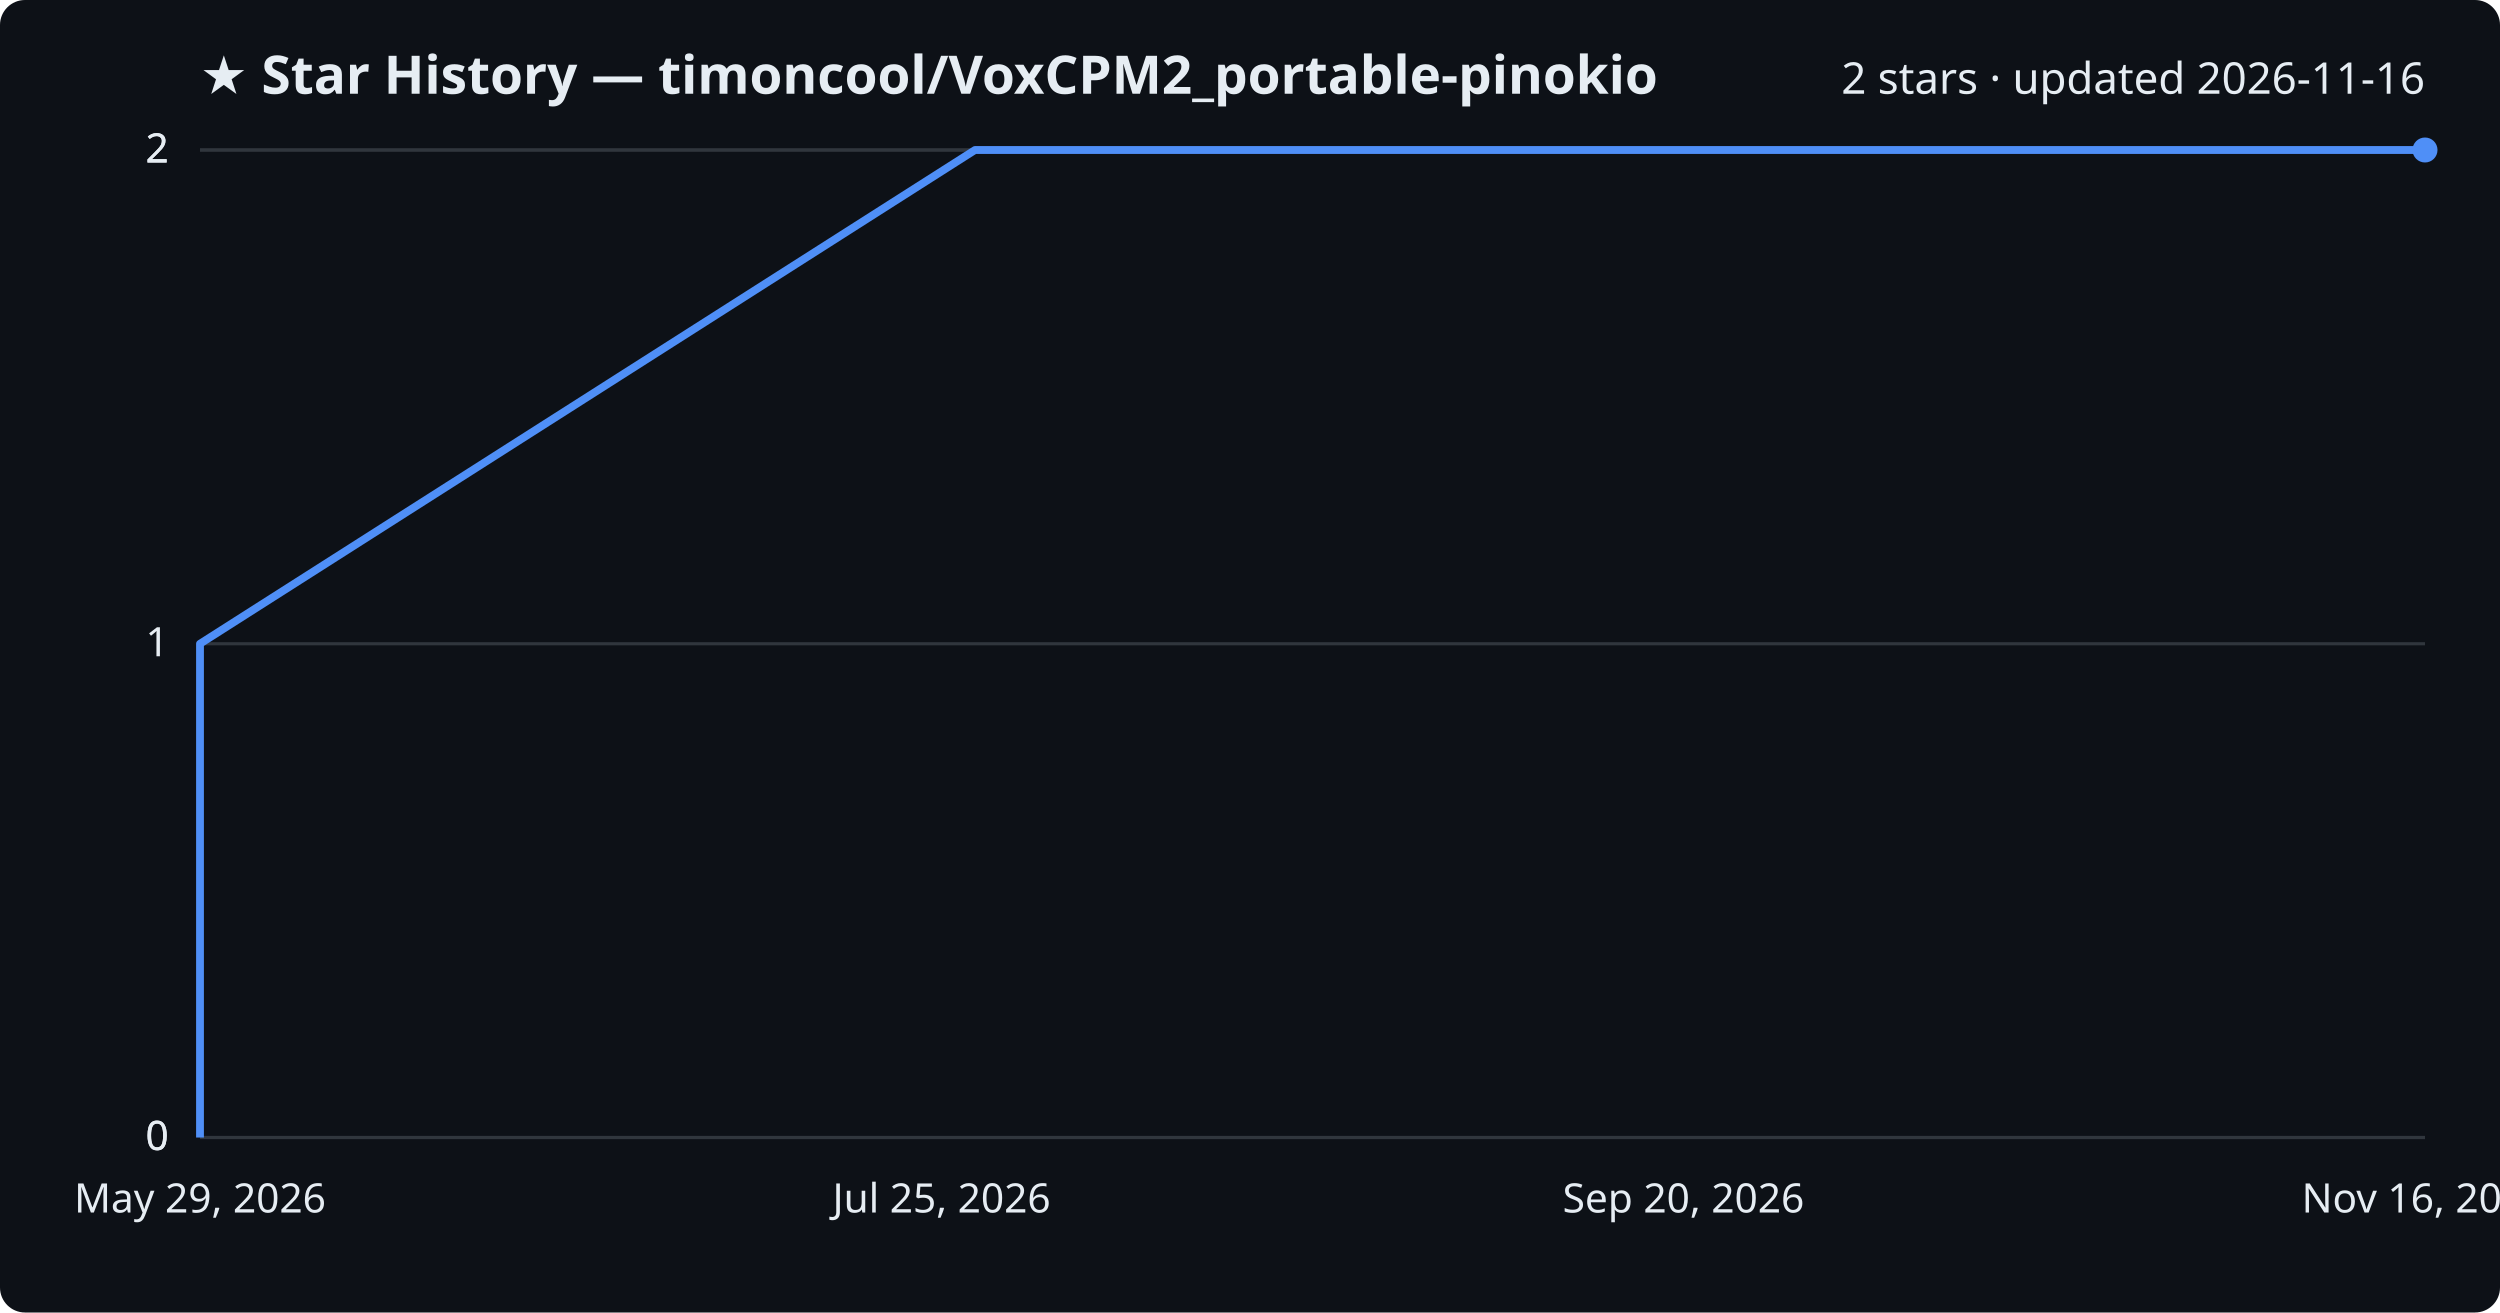
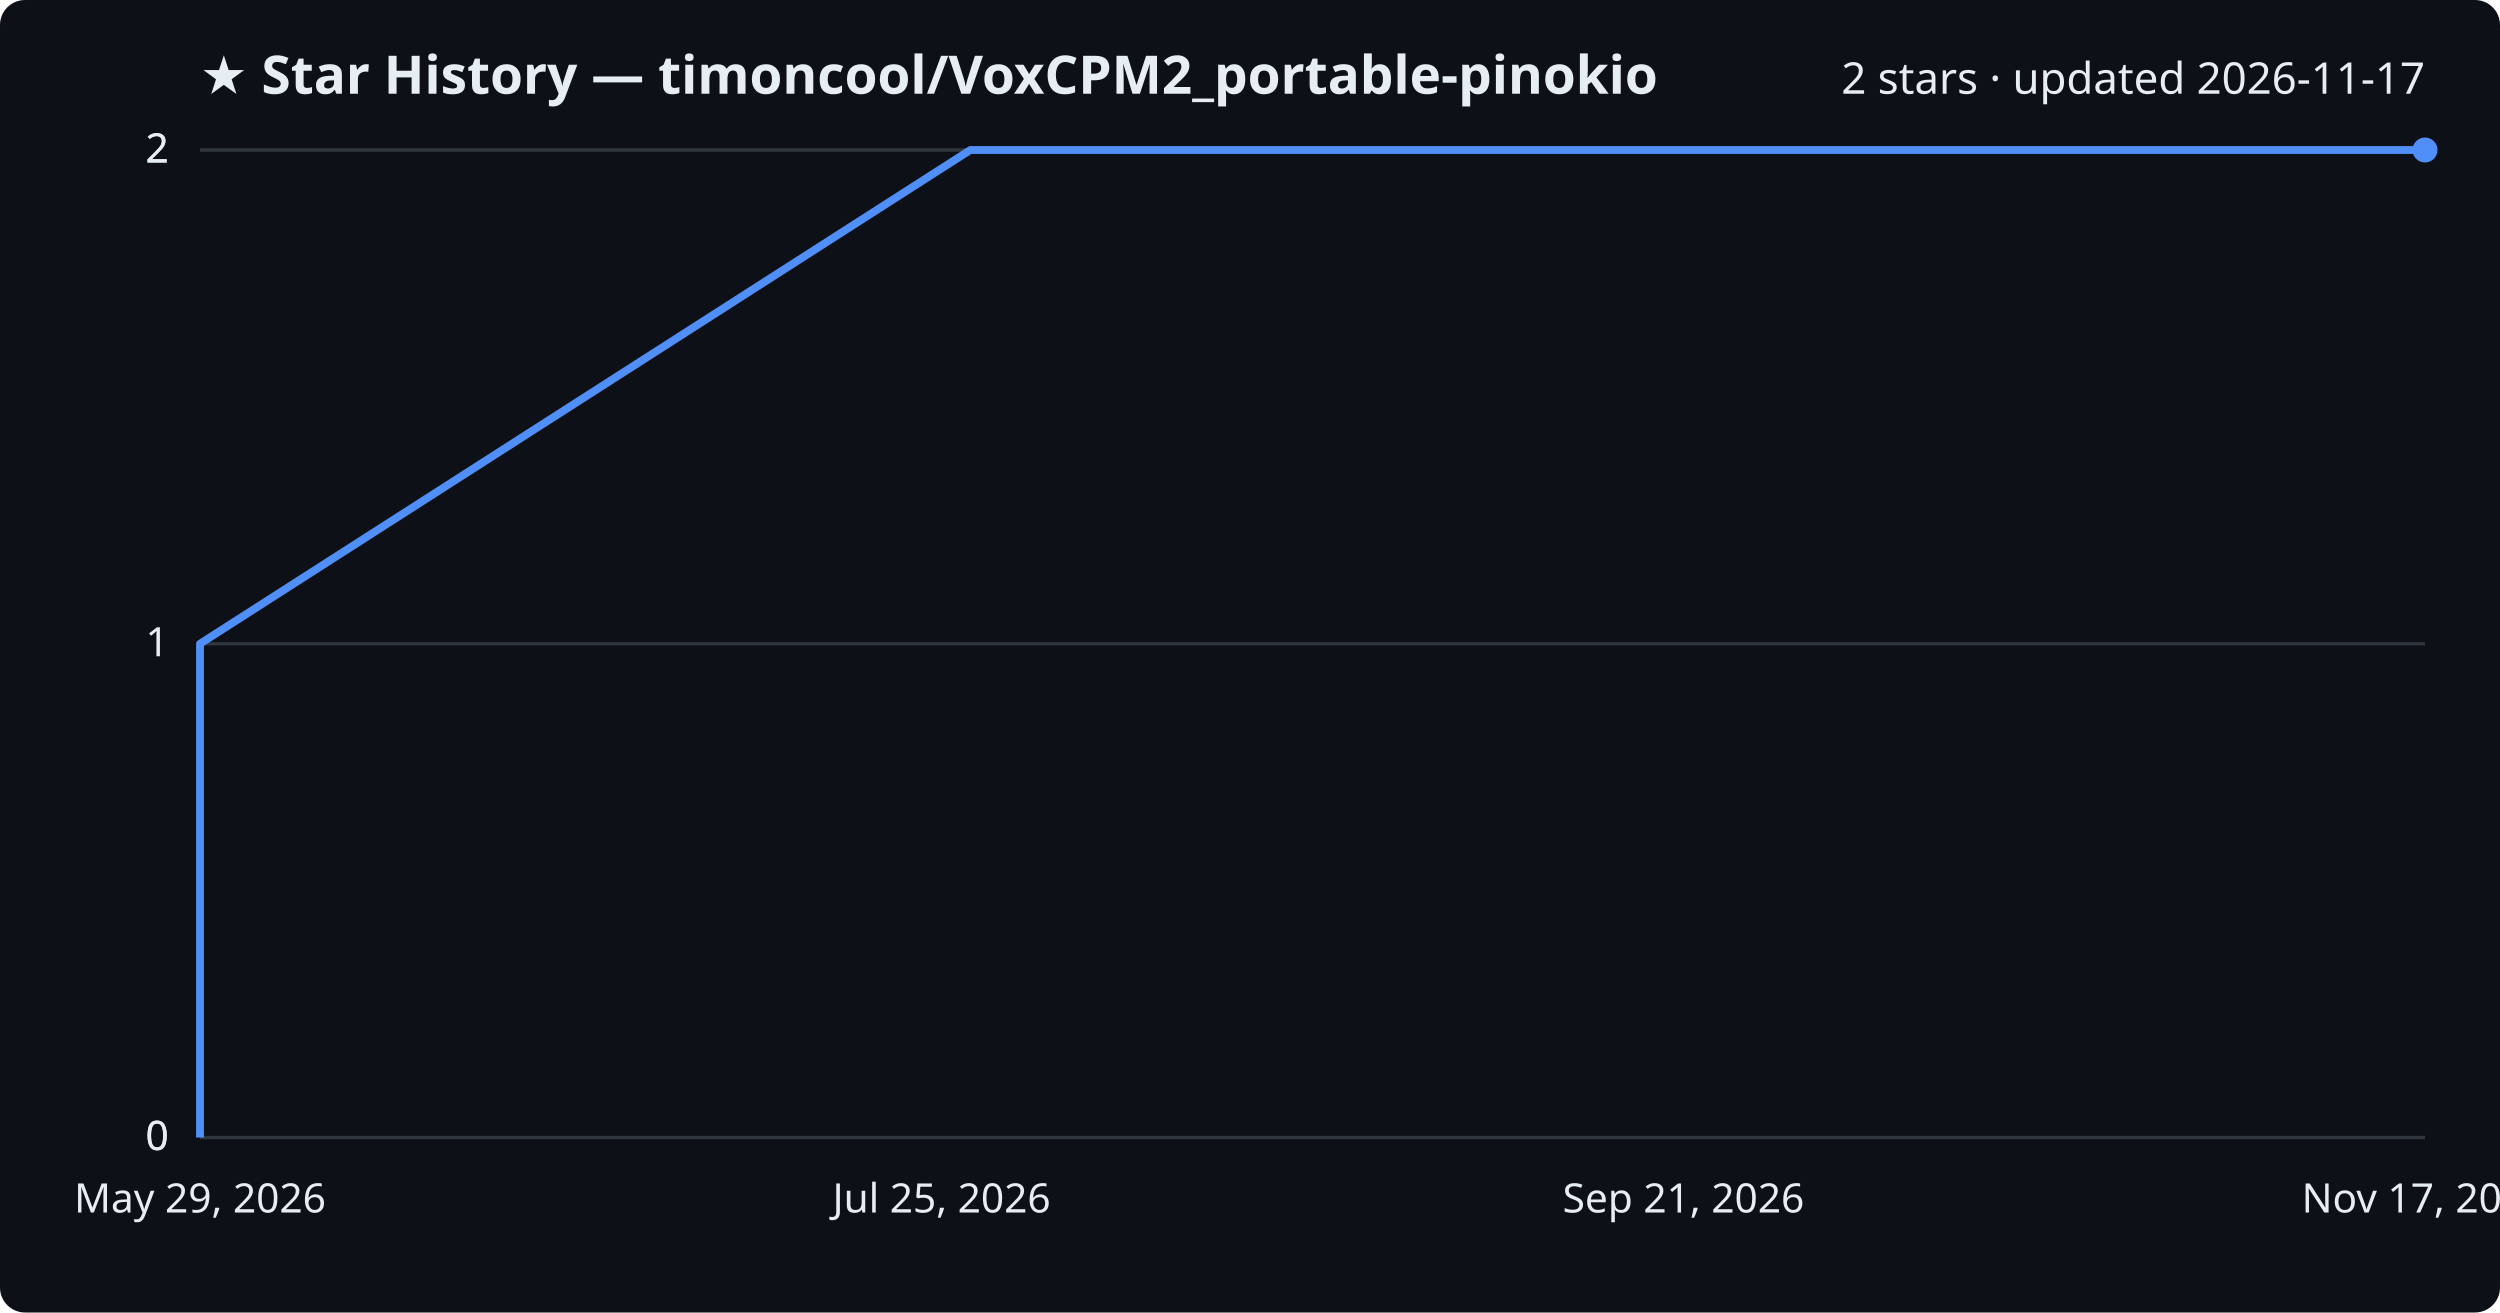
<svg xmlns="http://www.w3.org/2000/svg" viewBox="0 0 800 420" font-family="Segoe UI, sans-serif">
  <rect width="800" height="420" fill="#0d1117" rx="8" />
  <text x="64" y="30" fill="#e6edf3" font-size="17" font-weight="700">★ Star History — timoncool/VoxCPM2_portable-pinokio</text>
-   <text x="776" y="30" fill="#e6edf3" font-size="14" text-anchor="end">2 stars · updated 2026-11-16</text>
+   <text x="776" y="30" fill="#e6edf3" font-size="14" text-anchor="end">2 stars · updated 2026-11-17</text>
  <line x1="64" y1="364.0" x2="776" y2="364.0" stroke="#30363d" stroke-width="1" />
  <text x="54" y="368.0" fill="#e6edf3" font-size="13" text-anchor="end">0</text>
  <line x1="64" y1="364.0" x2="776" y2="364.0" stroke="#30363d" stroke-width="1" />
  <text x="54" y="368.0" fill="#e6edf3" font-size="13" text-anchor="end">0</text>
  <line x1="64" y1="206.0" x2="776" y2="206.0" stroke="#30363d" stroke-width="1" />
  <text x="54" y="210.0" fill="#e6edf3" font-size="13" text-anchor="end">1</text>
  <line x1="64" y1="48.0" x2="776" y2="48.0" stroke="#30363d" stroke-width="1" />
  <text x="54" y="52.0" fill="#e6edf3" font-size="13" text-anchor="end">2</text>
  <line x1="64" y1="48.0" x2="776" y2="48.0" stroke="#30363d" stroke-width="1" />
  <text x="54" y="52.0" fill="#e6edf3" font-size="13" text-anchor="end">2</text>
-   <path d="M64.0,364.0 L64.0,206.0 L312.0,48.0 L776.0,48.0" fill="none" stroke="#4f8ff7" stroke-width="2.5" stroke-linejoin="round" />
+   <path d="M64.0,364.0 L64.0,206.0 L310.5,48.0 L776.0,48.0" fill="none" stroke="#4f8ff7" stroke-width="2.5" stroke-linejoin="round" />
  <circle cx="776.0" cy="48.0" r="4" fill="#4f8ff7" />
  <text x="64.0" y="388" fill="#e6edf3" font-size="13" text-anchor="middle">May 29, 2026</text>
  <text x="301.3" y="388" fill="#e6edf3" font-size="13" text-anchor="middle">Jul 25, 2026</text>
-   <text x="538.7" y="388" fill="#e6edf3" font-size="13" text-anchor="middle">Sep 20, 2026</text>
-   <text x="776.0" y="388" fill="#e6edf3" font-size="13" text-anchor="middle">Nov 16, 2026</text>
+   <text x="538.7" y="388" fill="#e6edf3" font-size="13" text-anchor="middle">Sep 21, 2026</text>
+   <text x="776.0" y="388" fill="#e6edf3" font-size="13" text-anchor="middle">Nov 17, 2026</text>
</svg>
